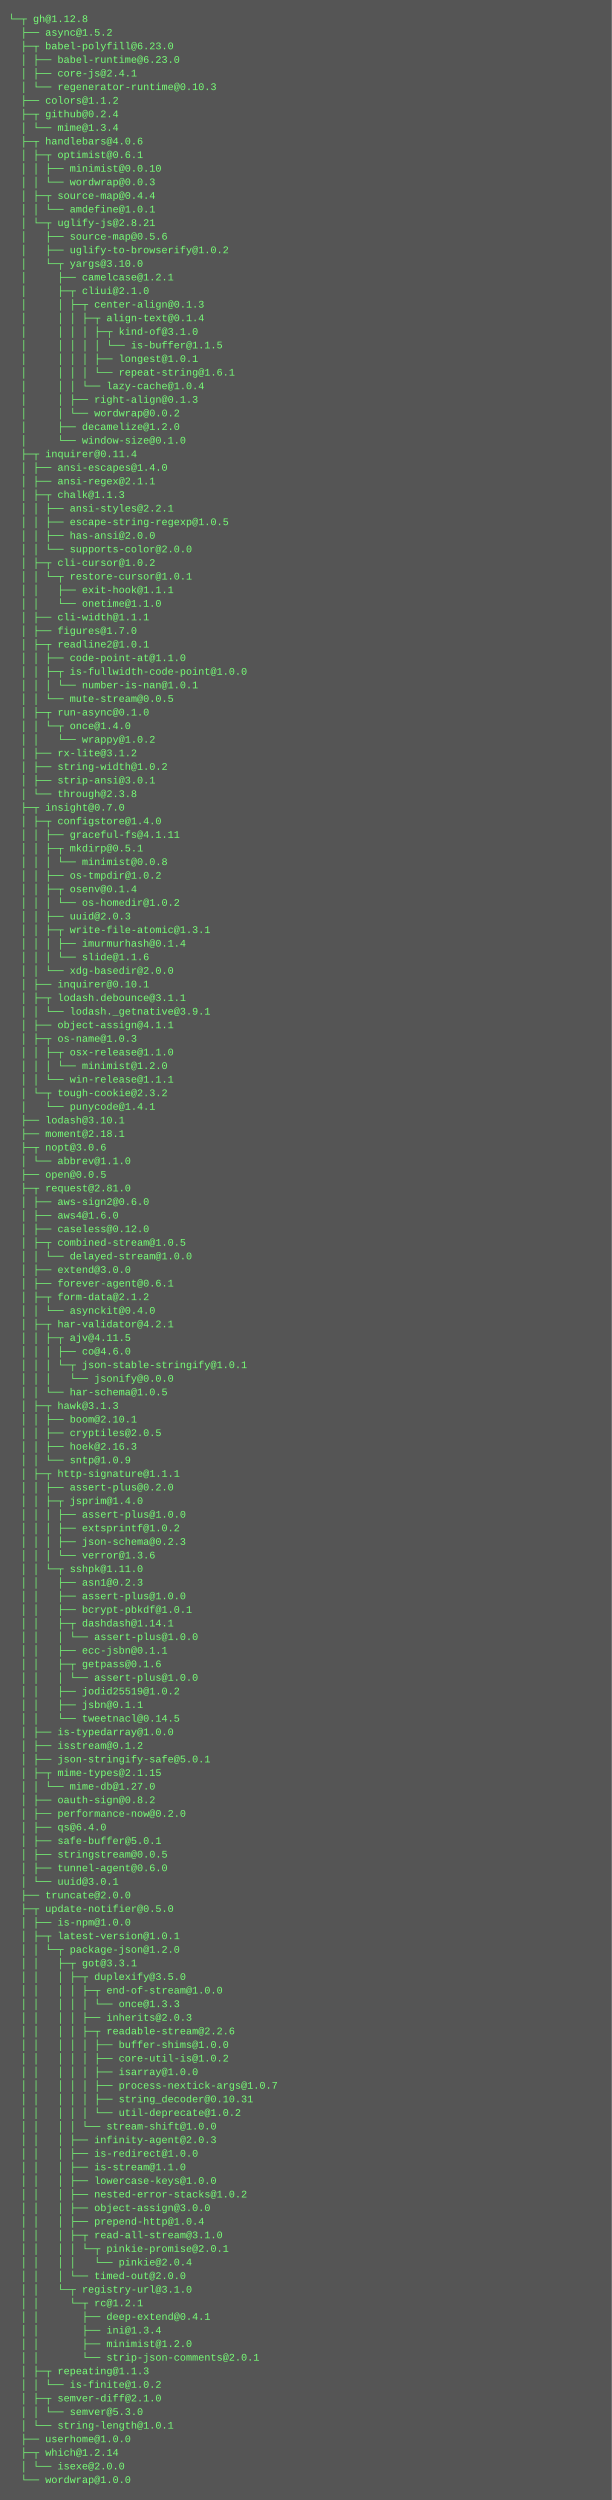
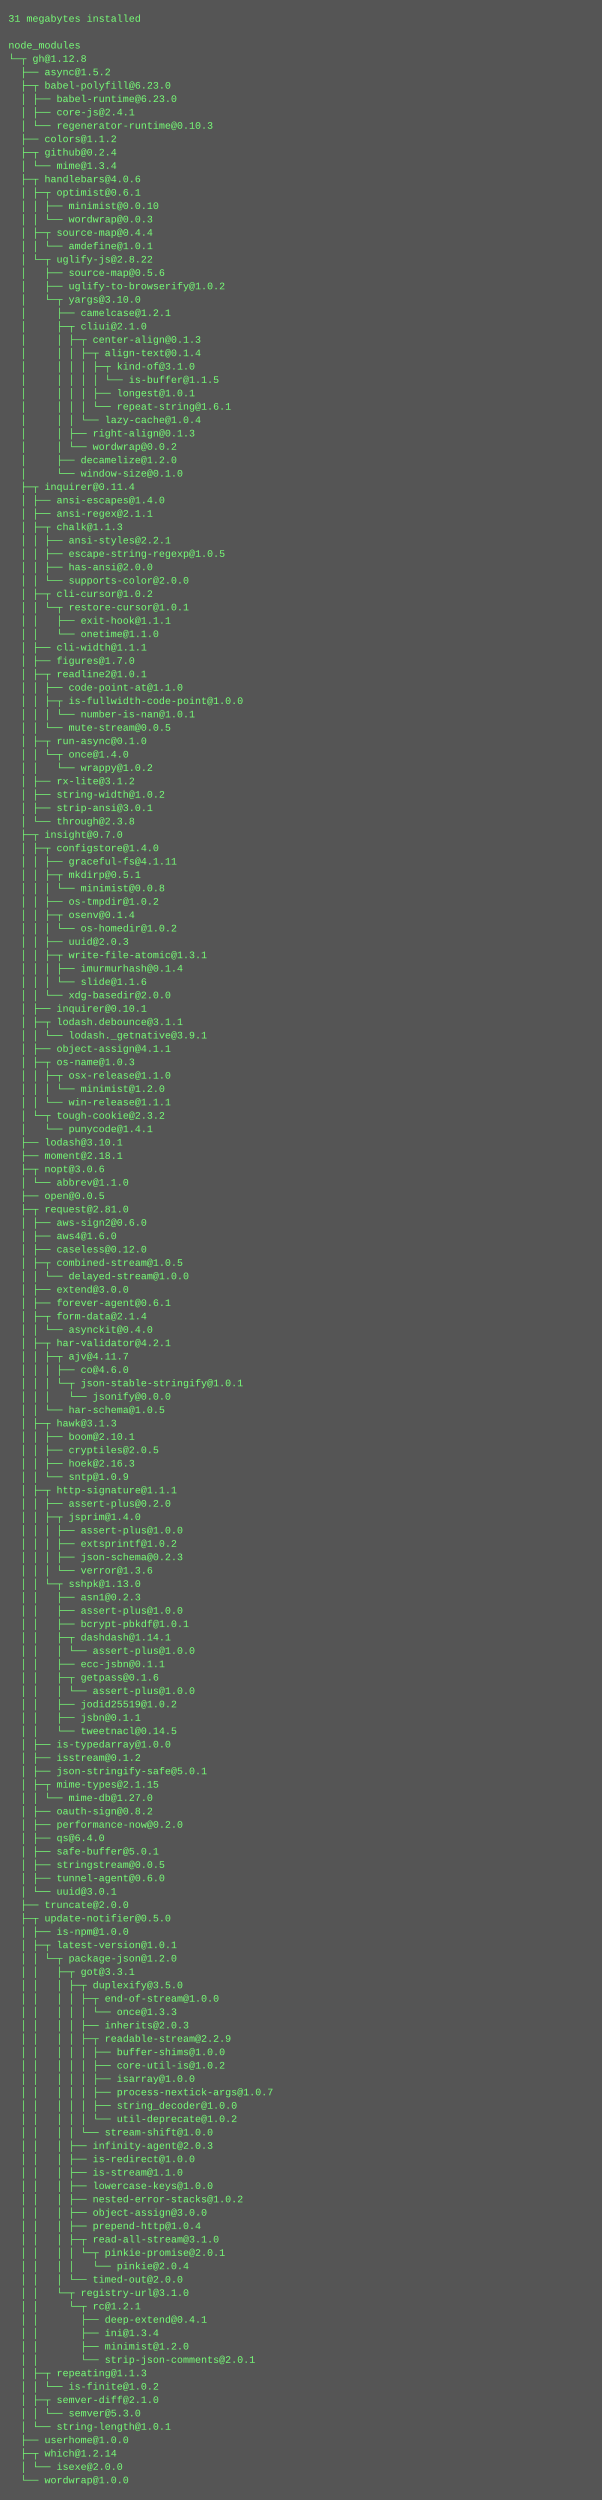
- <svg xmlns="http://www.w3.org/2000/svg" height="2942" width="720">
-   <rect height="2942" fill="#555" width="720" />
+ <svg xmlns="http://www.w3.org/2000/svg" height="2990" width="720">
+   <rect height="2990" fill="#555" width="720" />
  <text fill="#7f7" font-family="Courier New" font-size="12" xml:space="preserve">
-     <tspan x="10" y="26">└─┬ gh@1.12.8 </tspan>
-     <tspan x="10" y="42">  ├── async@1.5.2 </tspan>
-     <tspan x="10" y="58">  ├─┬ babel-polyfill@6.23.0 </tspan>
-     <tspan x="10" y="74">  │ ├── babel-runtime@6.23.0 </tspan>
-     <tspan x="10" y="90">  │ ├── core-js@2.4.1 </tspan>
-     <tspan x="10" y="106">  │ └── regenerator-runtime@0.10.3 </tspan>
-     <tspan x="10" y="122">  ├── colors@1.1.2 </tspan>
-     <tspan x="10" y="138">  ├─┬ github@0.2.4 </tspan>
-     <tspan x="10" y="154">  │ └── mime@1.3.4 </tspan>
-     <tspan x="10" y="170">  ├─┬ handlebars@4.0.6 </tspan>
-     <tspan x="10" y="186">  │ ├─┬ optimist@0.6.1 </tspan>
-     <tspan x="10" y="202">  │ │ ├── minimist@0.0.10 </tspan>
-     <tspan x="10" y="218">  │ │ └── wordwrap@0.0.3 </tspan>
-     <tspan x="10" y="234">  │ ├─┬ source-map@0.4.4 </tspan>
-     <tspan x="10" y="250">  │ │ └── amdefine@1.0.1 </tspan>
-     <tspan x="10" y="266">  │ └─┬ uglify-js@2.8.21 </tspan>
-     <tspan x="10" y="282">  │   ├── source-map@0.5.6 </tspan>
-     <tspan x="10" y="298">  │   ├── uglify-to-browserify@1.0.2 </tspan>
-     <tspan x="10" y="314">  │   └─┬ yargs@3.10.0 </tspan>
-     <tspan x="10" y="330">  │     ├── camelcase@1.2.1 </tspan>
-     <tspan x="10" y="346">  │     ├─┬ cliui@2.1.0 </tspan>
-     <tspan x="10" y="362">  │     │ ├─┬ center-align@0.1.3 </tspan>
-     <tspan x="10" y="378">  │     │ │ ├─┬ align-text@0.1.4 </tspan>
-     <tspan x="10" y="394">  │     │ │ │ ├─┬ kind-of@3.1.0 </tspan>
-     <tspan x="10" y="410">  │     │ │ │ │ └── is-buffer@1.1.5 </tspan>
-     <tspan x="10" y="426">  │     │ │ │ ├── longest@1.0.1 </tspan>
-     <tspan x="10" y="442">  │     │ │ │ └── repeat-string@1.6.1 </tspan>
-     <tspan x="10" y="458">  │     │ │ └── lazy-cache@1.0.4 </tspan>
-     <tspan x="10" y="474">  │     │ ├── right-align@0.1.3 </tspan>
-     <tspan x="10" y="490">  │     │ └── wordwrap@0.0.2 </tspan>
-     <tspan x="10" y="506">  │     ├── decamelize@1.2.0 </tspan>
-     <tspan x="10" y="522">  │     └── window-size@0.1.0 </tspan>
-     <tspan x="10" y="538">  ├─┬ inquirer@0.11.4 </tspan>
-     <tspan x="10" y="554">  │ ├── ansi-escapes@1.4.0 </tspan>
-     <tspan x="10" y="570">  │ ├── ansi-regex@2.1.1 </tspan>
-     <tspan x="10" y="586">  │ ├─┬ chalk@1.1.3 </tspan>
-     <tspan x="10" y="602">  │ │ ├── ansi-styles@2.2.1 </tspan>
-     <tspan x="10" y="618">  │ │ ├── escape-string-regexp@1.0.5 </tspan>
-     <tspan x="10" y="634">  │ │ ├── has-ansi@2.0.0 </tspan>
-     <tspan x="10" y="650">  │ │ └── supports-color@2.0.0 </tspan>
-     <tspan x="10" y="666">  │ ├─┬ cli-cursor@1.0.2 </tspan>
-     <tspan x="10" y="682">  │ │ └─┬ restore-cursor@1.0.1 </tspan>
-     <tspan x="10" y="698">  │ │   ├── exit-hook@1.1.1 </tspan>
-     <tspan x="10" y="714">  │ │   └── onetime@1.1.0 </tspan>
-     <tspan x="10" y="730">  │ ├── cli-width@1.1.1 </tspan>
-     <tspan x="10" y="746">  │ ├── figures@1.7.0 </tspan>
-     <tspan x="10" y="762">  │ ├─┬ readline2@1.0.1 </tspan>
-     <tspan x="10" y="778">  │ │ ├── code-point-at@1.1.0 </tspan>
-     <tspan x="10" y="794">  │ │ ├─┬ is-fullwidth-code-point@1.0.0 </tspan>
-     <tspan x="10" y="810">  │ │ │ └── number-is-nan@1.0.1 </tspan>
-     <tspan x="10" y="826">  │ │ └── mute-stream@0.0.5 </tspan>
-     <tspan x="10" y="842">  │ ├─┬ run-async@0.1.0 </tspan>
-     <tspan x="10" y="858">  │ │ └─┬ once@1.4.0 </tspan>
-     <tspan x="10" y="874">  │ │   └── wrappy@1.0.2 </tspan>
-     <tspan x="10" y="890">  │ ├── rx-lite@3.1.2 </tspan>
-     <tspan x="10" y="906">  │ ├── string-width@1.0.2 </tspan>
-     <tspan x="10" y="922">  │ ├── strip-ansi@3.0.1 </tspan>
-     <tspan x="10" y="938">  │ └── through@2.3.8 </tspan>
-     <tspan x="10" y="954">  ├─┬ insight@0.7.0 </tspan>
-     <tspan x="10" y="970">  │ ├─┬ configstore@1.4.0 </tspan>
-     <tspan x="10" y="986">  │ │ ├── graceful-fs@4.1.11 </tspan>
-     <tspan x="10" y="1002">  │ │ ├─┬ mkdirp@0.5.1 </tspan>
-     <tspan x="10" y="1018">  │ │ │ └── minimist@0.0.8 </tspan>
-     <tspan x="10" y="1034">  │ │ ├── os-tmpdir@1.0.2 </tspan>
-     <tspan x="10" y="1050">  │ │ ├─┬ osenv@0.1.4 </tspan>
-     <tspan x="10" y="1066">  │ │ │ └── os-homedir@1.0.2 </tspan>
-     <tspan x="10" y="1082">  │ │ ├── uuid@2.0.3 </tspan>
-     <tspan x="10" y="1098">  │ │ ├─┬ write-file-atomic@1.3.1 </tspan>
-     <tspan x="10" y="1114">  │ │ │ ├── imurmurhash@0.1.4 </tspan>
-     <tspan x="10" y="1130">  │ │ │ └── slide@1.1.6 </tspan>
-     <tspan x="10" y="1146">  │ │ └── xdg-basedir@2.0.0 </tspan>
-     <tspan x="10" y="1162">  │ ├── inquirer@0.10.1 </tspan>
-     <tspan x="10" y="1178">  │ ├─┬ lodash.debounce@3.1.1 </tspan>
-     <tspan x="10" y="1194">  │ │ └── lodash._getnative@3.9.1 </tspan>
-     <tspan x="10" y="1210">  │ ├── object-assign@4.1.1 </tspan>
-     <tspan x="10" y="1226">  │ ├─┬ os-name@1.0.3 </tspan>
-     <tspan x="10" y="1242">  │ │ ├─┬ osx-release@1.1.0 </tspan>
-     <tspan x="10" y="1258">  │ │ │ └── minimist@1.2.0 </tspan>
-     <tspan x="10" y="1274">  │ │ └── win-release@1.1.1 </tspan>
-     <tspan x="10" y="1290">  │ └─┬ tough-cookie@2.3.2 </tspan>
-     <tspan x="10" y="1306">  │   └── punycode@1.4.1 </tspan>
-     <tspan x="10" y="1322">  ├── lodash@3.10.1 </tspan>
-     <tspan x="10" y="1338">  ├── moment@2.18.1 </tspan>
-     <tspan x="10" y="1354">  ├─┬ nopt@3.0.6 </tspan>
-     <tspan x="10" y="1370">  │ └── abbrev@1.1.0 </tspan>
-     <tspan x="10" y="1386">  ├── open@0.0.5 </tspan>
-     <tspan x="10" y="1402">  ├─┬ request@2.81.0 </tspan>
-     <tspan x="10" y="1418">  │ ├── aws-sign2@0.6.0 </tspan>
-     <tspan x="10" y="1434">  │ ├── aws4@1.6.0 </tspan>
-     <tspan x="10" y="1450">  │ ├── caseless@0.12.0 </tspan>
-     <tspan x="10" y="1466">  │ ├─┬ combined-stream@1.0.5 </tspan>
-     <tspan x="10" y="1482">  │ │ └── delayed-stream@1.0.0 </tspan>
-     <tspan x="10" y="1498">  │ ├── extend@3.0.0 </tspan>
-     <tspan x="10" y="1514">  │ ├── forever-agent@0.6.1 </tspan>
-     <tspan x="10" y="1530">  │ ├─┬ form-data@2.1.2 </tspan>
-     <tspan x="10" y="1546">  │ │ └── asynckit@0.4.0 </tspan>
-     <tspan x="10" y="1562">  │ ├─┬ har-validator@4.2.1 </tspan>
-     <tspan x="10" y="1578">  │ │ ├─┬ ajv@4.11.5 </tspan>
-     <tspan x="10" y="1594">  │ │ │ ├── co@4.6.0 </tspan>
-     <tspan x="10" y="1610">  │ │ │ └─┬ json-stable-stringify@1.0.1 </tspan>
-     <tspan x="10" y="1626">  │ │ │   └── jsonify@0.0.0 </tspan>
-     <tspan x="10" y="1642">  │ │ └── har-schema@1.0.5 </tspan>
-     <tspan x="10" y="1658">  │ ├─┬ hawk@3.1.3 </tspan>
-     <tspan x="10" y="1674">  │ │ ├── boom@2.10.1 </tspan>
-     <tspan x="10" y="1690">  │ │ ├── cryptiles@2.0.5 </tspan>
-     <tspan x="10" y="1706">  │ │ ├── hoek@2.16.3 </tspan>
-     <tspan x="10" y="1722">  │ │ └── sntp@1.0.9 </tspan>
-     <tspan x="10" y="1738">  │ ├─┬ http-signature@1.1.1 </tspan>
-     <tspan x="10" y="1754">  │ │ ├── assert-plus@0.2.0 </tspan>
-     <tspan x="10" y="1770">  │ │ ├─┬ jsprim@1.4.0 </tspan>
-     <tspan x="10" y="1786">  │ │ │ ├── assert-plus@1.0.0 </tspan>
-     <tspan x="10" y="1802">  │ │ │ ├── extsprintf@1.0.2 </tspan>
-     <tspan x="10" y="1818">  │ │ │ ├── json-schema@0.2.3 </tspan>
-     <tspan x="10" y="1834">  │ │ │ └── verror@1.3.6 </tspan>
-     <tspan x="10" y="1850">  │ │ └─┬ sshpk@1.11.0 </tspan>
-     <tspan x="10" y="1866">  │ │   ├── asn1@0.2.3 </tspan>
-     <tspan x="10" y="1882">  │ │   ├── assert-plus@1.0.0 </tspan>
-     <tspan x="10" y="1898">  │ │   ├── bcrypt-pbkdf@1.0.1 </tspan>
-     <tspan x="10" y="1914">  │ │   ├─┬ dashdash@1.14.1 </tspan>
-     <tspan x="10" y="1930">  │ │   │ └── assert-plus@1.0.0 </tspan>
-     <tspan x="10" y="1946">  │ │   ├── ecc-jsbn@0.1.1 </tspan>
-     <tspan x="10" y="1962">  │ │   ├─┬ getpass@0.1.6 </tspan>
+     <tspan x="10" y="26">31 megabytes installed</tspan>
+     <tspan x="10" y="42" />
+     <tspan x="10" y="58">node_modules</tspan>
+     <tspan x="10" y="74">└─┬ gh@1.12.8 </tspan>
+     <tspan x="10" y="90">  ├── async@1.5.2 </tspan>
+     <tspan x="10" y="106">  ├─┬ babel-polyfill@6.23.0 </tspan>
+     <tspan x="10" y="122">  │ ├── babel-runtime@6.23.0 </tspan>
+     <tspan x="10" y="138">  │ ├── core-js@2.4.1 </tspan>
+     <tspan x="10" y="154">  │ └── regenerator-runtime@0.10.3 </tspan>
+     <tspan x="10" y="170">  ├── colors@1.1.2 </tspan>
+     <tspan x="10" y="186">  ├─┬ github@0.2.4 </tspan>
+     <tspan x="10" y="202">  │ └── mime@1.3.4 </tspan>
+     <tspan x="10" y="218">  ├─┬ handlebars@4.0.6 </tspan>
+     <tspan x="10" y="234">  │ ├─┬ optimist@0.6.1 </tspan>
+     <tspan x="10" y="250">  │ │ ├── minimist@0.0.10 </tspan>
+     <tspan x="10" y="266">  │ │ └── wordwrap@0.0.3 </tspan>
+     <tspan x="10" y="282">  │ ├─┬ source-map@0.4.4 </tspan>
+     <tspan x="10" y="298">  │ │ └── amdefine@1.0.1 </tspan>
+     <tspan x="10" y="314">  │ └─┬ uglify-js@2.8.22 </tspan>
+     <tspan x="10" y="330">  │   ├── source-map@0.5.6 </tspan>
+     <tspan x="10" y="346">  │   ├── uglify-to-browserify@1.0.2 </tspan>
+     <tspan x="10" y="362">  │   └─┬ yargs@3.10.0 </tspan>
+     <tspan x="10" y="378">  │     ├── camelcase@1.2.1 </tspan>
+     <tspan x="10" y="394">  │     ├─┬ cliui@2.1.0 </tspan>
+     <tspan x="10" y="410">  │     │ ├─┬ center-align@0.1.3 </tspan>
+     <tspan x="10" y="426">  │     │ │ ├─┬ align-text@0.1.4 </tspan>
+     <tspan x="10" y="442">  │     │ │ │ ├─┬ kind-of@3.1.0 </tspan>
+     <tspan x="10" y="458">  │     │ │ │ │ └── is-buffer@1.1.5 </tspan>
+     <tspan x="10" y="474">  │     │ │ │ ├── longest@1.0.1 </tspan>
+     <tspan x="10" y="490">  │     │ │ │ └── repeat-string@1.6.1 </tspan>
+     <tspan x="10" y="506">  │     │ │ └── lazy-cache@1.0.4 </tspan>
+     <tspan x="10" y="522">  │     │ ├── right-align@0.1.3 </tspan>
+     <tspan x="10" y="538">  │     │ └── wordwrap@0.0.2 </tspan>
+     <tspan x="10" y="554">  │     ├── decamelize@1.2.0 </tspan>
+     <tspan x="10" y="570">  │     └── window-size@0.1.0 </tspan>
+     <tspan x="10" y="586">  ├─┬ inquirer@0.11.4 </tspan>
+     <tspan x="10" y="602">  │ ├── ansi-escapes@1.4.0 </tspan>
+     <tspan x="10" y="618">  │ ├── ansi-regex@2.1.1 </tspan>
+     <tspan x="10" y="634">  │ ├─┬ chalk@1.1.3 </tspan>
+     <tspan x="10" y="650">  │ │ ├── ansi-styles@2.2.1 </tspan>
+     <tspan x="10" y="666">  │ │ ├── escape-string-regexp@1.0.5 </tspan>
+     <tspan x="10" y="682">  │ │ ├── has-ansi@2.0.0 </tspan>
+     <tspan x="10" y="698">  │ │ └── supports-color@2.0.0 </tspan>
+     <tspan x="10" y="714">  │ ├─┬ cli-cursor@1.0.2 </tspan>
+     <tspan x="10" y="730">  │ │ └─┬ restore-cursor@1.0.1 </tspan>
+     <tspan x="10" y="746">  │ │   ├── exit-hook@1.1.1 </tspan>
+     <tspan x="10" y="762">  │ │   └── onetime@1.1.0 </tspan>
+     <tspan x="10" y="778">  │ ├── cli-width@1.1.1 </tspan>
+     <tspan x="10" y="794">  │ ├── figures@1.7.0 </tspan>
+     <tspan x="10" y="810">  │ ├─┬ readline2@1.0.1 </tspan>
+     <tspan x="10" y="826">  │ │ ├── code-point-at@1.1.0 </tspan>
+     <tspan x="10" y="842">  │ │ ├─┬ is-fullwidth-code-point@1.0.0 </tspan>
+     <tspan x="10" y="858">  │ │ │ └── number-is-nan@1.0.1 </tspan>
+     <tspan x="10" y="874">  │ │ └── mute-stream@0.0.5 </tspan>
+     <tspan x="10" y="890">  │ ├─┬ run-async@0.1.0 </tspan>
+     <tspan x="10" y="906">  │ │ └─┬ once@1.4.0 </tspan>
+     <tspan x="10" y="922">  │ │   └── wrappy@1.0.2 </tspan>
+     <tspan x="10" y="938">  │ ├── rx-lite@3.1.2 </tspan>
+     <tspan x="10" y="954">  │ ├── string-width@1.0.2 </tspan>
+     <tspan x="10" y="970">  │ ├── strip-ansi@3.0.1 </tspan>
+     <tspan x="10" y="986">  │ └── through@2.3.8 </tspan>
+     <tspan x="10" y="1002">  ├─┬ insight@0.7.0 </tspan>
+     <tspan x="10" y="1018">  │ ├─┬ configstore@1.4.0 </tspan>
+     <tspan x="10" y="1034">  │ │ ├── graceful-fs@4.1.11 </tspan>
+     <tspan x="10" y="1050">  │ │ ├─┬ mkdirp@0.5.1 </tspan>
+     <tspan x="10" y="1066">  │ │ │ └── minimist@0.0.8 </tspan>
+     <tspan x="10" y="1082">  │ │ ├── os-tmpdir@1.0.2 </tspan>
+     <tspan x="10" y="1098">  │ │ ├─┬ osenv@0.1.4 </tspan>
+     <tspan x="10" y="1114">  │ │ │ └── os-homedir@1.0.2 </tspan>
+     <tspan x="10" y="1130">  │ │ ├── uuid@2.0.3 </tspan>
+     <tspan x="10" y="1146">  │ │ ├─┬ write-file-atomic@1.3.1 </tspan>
+     <tspan x="10" y="1162">  │ │ │ ├── imurmurhash@0.1.4 </tspan>
+     <tspan x="10" y="1178">  │ │ │ └── slide@1.1.6 </tspan>
+     <tspan x="10" y="1194">  │ │ └── xdg-basedir@2.0.0 </tspan>
+     <tspan x="10" y="1210">  │ ├── inquirer@0.10.1 </tspan>
+     <tspan x="10" y="1226">  │ ├─┬ lodash.debounce@3.1.1 </tspan>
+     <tspan x="10" y="1242">  │ │ └── lodash._getnative@3.9.1 </tspan>
+     <tspan x="10" y="1258">  │ ├── object-assign@4.1.1 </tspan>
+     <tspan x="10" y="1274">  │ ├─┬ os-name@1.0.3 </tspan>
+     <tspan x="10" y="1290">  │ │ ├─┬ osx-release@1.1.0 </tspan>
+     <tspan x="10" y="1306">  │ │ │ └── minimist@1.2.0 </tspan>
+     <tspan x="10" y="1322">  │ │ └── win-release@1.1.1 </tspan>
+     <tspan x="10" y="1338">  │ └─┬ tough-cookie@2.3.2 </tspan>
+     <tspan x="10" y="1354">  │   └── punycode@1.4.1 </tspan>
+     <tspan x="10" y="1370">  ├── lodash@3.10.1 </tspan>
+     <tspan x="10" y="1386">  ├── moment@2.18.1 </tspan>
+     <tspan x="10" y="1402">  ├─┬ nopt@3.0.6 </tspan>
+     <tspan x="10" y="1418">  │ └── abbrev@1.1.0 </tspan>
+     <tspan x="10" y="1434">  ├── open@0.0.5 </tspan>
+     <tspan x="10" y="1450">  ├─┬ request@2.81.0 </tspan>
+     <tspan x="10" y="1466">  │ ├── aws-sign2@0.6.0 </tspan>
+     <tspan x="10" y="1482">  │ ├── aws4@1.6.0 </tspan>
+     <tspan x="10" y="1498">  │ ├── caseless@0.12.0 </tspan>
+     <tspan x="10" y="1514">  │ ├─┬ combined-stream@1.0.5 </tspan>
+     <tspan x="10" y="1530">  │ │ └── delayed-stream@1.0.0 </tspan>
+     <tspan x="10" y="1546">  │ ├── extend@3.0.0 </tspan>
+     <tspan x="10" y="1562">  │ ├── forever-agent@0.6.1 </tspan>
+     <tspan x="10" y="1578">  │ ├─┬ form-data@2.1.4 </tspan>
+     <tspan x="10" y="1594">  │ │ └── asynckit@0.4.0 </tspan>
+     <tspan x="10" y="1610">  │ ├─┬ har-validator@4.2.1 </tspan>
+     <tspan x="10" y="1626">  │ │ ├─┬ ajv@4.11.7 </tspan>
+     <tspan x="10" y="1642">  │ │ │ ├── co@4.6.0 </tspan>
+     <tspan x="10" y="1658">  │ │ │ └─┬ json-stable-stringify@1.0.1 </tspan>
+     <tspan x="10" y="1674">  │ │ │   └── jsonify@0.0.0 </tspan>
+     <tspan x="10" y="1690">  │ │ └── har-schema@1.0.5 </tspan>
+     <tspan x="10" y="1706">  │ ├─┬ hawk@3.1.3 </tspan>
+     <tspan x="10" y="1722">  │ │ ├── boom@2.10.1 </tspan>
+     <tspan x="10" y="1738">  │ │ ├── cryptiles@2.0.5 </tspan>
+     <tspan x="10" y="1754">  │ │ ├── hoek@2.16.3 </tspan>
+     <tspan x="10" y="1770">  │ │ └── sntp@1.0.9 </tspan>
+     <tspan x="10" y="1786">  │ ├─┬ http-signature@1.1.1 </tspan>
+     <tspan x="10" y="1802">  │ │ ├── assert-plus@0.2.0 </tspan>
+     <tspan x="10" y="1818">  │ │ ├─┬ jsprim@1.4.0 </tspan>
+     <tspan x="10" y="1834">  │ │ │ ├── assert-plus@1.0.0 </tspan>
+     <tspan x="10" y="1850">  │ │ │ ├── extsprintf@1.0.2 </tspan>
+     <tspan x="10" y="1866">  │ │ │ ├── json-schema@0.2.3 </tspan>
+     <tspan x="10" y="1882">  │ │ │ └── verror@1.3.6 </tspan>
+     <tspan x="10" y="1898">  │ │ └─┬ sshpk@1.13.0 </tspan>
+     <tspan x="10" y="1914">  │ │   ├── asn1@0.2.3 </tspan>
+     <tspan x="10" y="1930">  │ │   ├── assert-plus@1.0.0 </tspan>
+     <tspan x="10" y="1946">  │ │   ├── bcrypt-pbkdf@1.0.1 </tspan>
+     <tspan x="10" y="1962">  │ │   ├─┬ dashdash@1.14.1 </tspan>
    <tspan x="10" y="1978">  │ │   │ └── assert-plus@1.0.0 </tspan>
-     <tspan x="10" y="1994">  │ │   ├── jodid25519@1.0.2 </tspan>
-     <tspan x="10" y="2010">  │ │   ├── jsbn@0.1.1 </tspan>
-     <tspan x="10" y="2026">  │ │   └── tweetnacl@0.14.5 </tspan>
-     <tspan x="10" y="2042">  │ ├── is-typedarray@1.0.0 </tspan>
-     <tspan x="10" y="2058">  │ ├── isstream@0.1.2 </tspan>
-     <tspan x="10" y="2074">  │ ├── json-stringify-safe@5.0.1 </tspan>
-     <tspan x="10" y="2090">  │ ├─┬ mime-types@2.1.15 </tspan>
-     <tspan x="10" y="2106">  │ │ └── mime-db@1.27.0 </tspan>
-     <tspan x="10" y="2122">  │ ├── oauth-sign@0.8.2 </tspan>
-     <tspan x="10" y="2138">  │ ├── performance-now@0.2.0 </tspan>
-     <tspan x="10" y="2154">  │ ├── qs@6.4.0 </tspan>
-     <tspan x="10" y="2170">  │ ├── safe-buffer@5.0.1 </tspan>
-     <tspan x="10" y="2186">  │ ├── stringstream@0.0.5 </tspan>
-     <tspan x="10" y="2202">  │ ├── tunnel-agent@0.6.0 </tspan>
-     <tspan x="10" y="2218">  │ └── uuid@3.0.1 </tspan>
-     <tspan x="10" y="2234">  ├── truncate@2.0.0 </tspan>
-     <tspan x="10" y="2250">  ├─┬ update-notifier@0.5.0 </tspan>
-     <tspan x="10" y="2266">  │ ├── is-npm@1.0.0 </tspan>
-     <tspan x="10" y="2282">  │ ├─┬ latest-version@1.0.1 </tspan>
-     <tspan x="10" y="2298">  │ │ └─┬ package-json@1.2.0 </tspan>
-     <tspan x="10" y="2314">  │ │   ├─┬ got@3.3.1 </tspan>
-     <tspan x="10" y="2330">  │ │   │ ├─┬ duplexify@3.5.0 </tspan>
-     <tspan x="10" y="2346">  │ │   │ │ ├─┬ end-of-stream@1.0.0 </tspan>
-     <tspan x="10" y="2362">  │ │   │ │ │ └── once@1.3.3 </tspan>
-     <tspan x="10" y="2378">  │ │   │ │ ├── inherits@2.0.3 </tspan>
-     <tspan x="10" y="2394">  │ │   │ │ ├─┬ readable-stream@2.2.6 </tspan>
-     <tspan x="10" y="2410">  │ │   │ │ │ ├── buffer-shims@1.0.0 </tspan>
-     <tspan x="10" y="2426">  │ │   │ │ │ ├── core-util-is@1.0.2 </tspan>
-     <tspan x="10" y="2442">  │ │   │ │ │ ├── isarray@1.0.0 </tspan>
-     <tspan x="10" y="2458">  │ │   │ │ │ ├── process-nextick-args@1.0.7 </tspan>
-     <tspan x="10" y="2474">  │ │   │ │ │ ├── string_decoder@0.10.31 </tspan>
-     <tspan x="10" y="2490">  │ │   │ │ │ └── util-deprecate@1.0.2 </tspan>
-     <tspan x="10" y="2506">  │ │   │ │ └── stream-shift@1.0.0 </tspan>
-     <tspan x="10" y="2522">  │ │   │ ├── infinity-agent@2.0.3 </tspan>
-     <tspan x="10" y="2538">  │ │   │ ├── is-redirect@1.0.0 </tspan>
-     <tspan x="10" y="2554">  │ │   │ ├── is-stream@1.1.0 </tspan>
-     <tspan x="10" y="2570">  │ │   │ ├── lowercase-keys@1.0.0 </tspan>
-     <tspan x="10" y="2586">  │ │   │ ├── nested-error-stacks@1.0.2 </tspan>
-     <tspan x="10" y="2602">  │ │   │ ├── object-assign@3.0.0 </tspan>
-     <tspan x="10" y="2618">  │ │   │ ├── prepend-http@1.0.4 </tspan>
-     <tspan x="10" y="2634">  │ │   │ ├─┬ read-all-stream@3.1.0 </tspan>
-     <tspan x="10" y="2650">  │ │   │ │ └─┬ pinkie-promise@2.0.1 </tspan>
-     <tspan x="10" y="2666">  │ │   │ │   └── pinkie@2.0.4 </tspan>
-     <tspan x="10" y="2682">  │ │   │ └── timed-out@2.0.0 </tspan>
-     <tspan x="10" y="2698">  │ │   └─┬ registry-url@3.1.0 </tspan>
-     <tspan x="10" y="2714">  │ │     └─┬ rc@1.2.1 </tspan>
-     <tspan x="10" y="2730">  │ │       ├── deep-extend@0.4.1 </tspan>
-     <tspan x="10" y="2746">  │ │       ├── ini@1.3.4 </tspan>
-     <tspan x="10" y="2762">  │ │       ├── minimist@1.2.0 </tspan>
-     <tspan x="10" y="2778">  │ │       └── strip-json-comments@2.0.1 </tspan>
-     <tspan x="10" y="2794">  │ ├─┬ repeating@1.1.3 </tspan>
-     <tspan x="10" y="2810">  │ │ └── is-finite@1.0.2 </tspan>
-     <tspan x="10" y="2826">  │ ├─┬ semver-diff@2.1.0 </tspan>
-     <tspan x="10" y="2842">  │ │ └── semver@5.3.0 </tspan>
-     <tspan x="10" y="2858">  │ └── string-length@1.0.1 </tspan>
-     <tspan x="10" y="2874">  ├── userhome@1.0.0 </tspan>
-     <tspan x="10" y="2890">  ├─┬ which@1.2.14 </tspan>
-     <tspan x="10" y="2906">  │ └── isexe@2.0.0 </tspan>
-     <tspan x="10" y="2922">  └── wordwrap@1.0.0</tspan>
+     <tspan x="10" y="1994">  │ │   ├── ecc-jsbn@0.1.1 </tspan>
+     <tspan x="10" y="2010">  │ │   ├─┬ getpass@0.1.6 </tspan>
+     <tspan x="10" y="2026">  │ │   │ └── assert-plus@1.0.0 </tspan>
+     <tspan x="10" y="2042">  │ │   ├── jodid25519@1.0.2 </tspan>
+     <tspan x="10" y="2058">  │ │   ├── jsbn@0.1.1 </tspan>
+     <tspan x="10" y="2074">  │ │   └── tweetnacl@0.14.5 </tspan>
+     <tspan x="10" y="2090">  │ ├── is-typedarray@1.0.0 </tspan>
+     <tspan x="10" y="2106">  │ ├── isstream@0.1.2 </tspan>
+     <tspan x="10" y="2122">  │ ├── json-stringify-safe@5.0.1 </tspan>
+     <tspan x="10" y="2138">  │ ├─┬ mime-types@2.1.15 </tspan>
+     <tspan x="10" y="2154">  │ │ └── mime-db@1.27.0 </tspan>
+     <tspan x="10" y="2170">  │ ├── oauth-sign@0.8.2 </tspan>
+     <tspan x="10" y="2186">  │ ├── performance-now@0.2.0 </tspan>
+     <tspan x="10" y="2202">  │ ├── qs@6.4.0 </tspan>
+     <tspan x="10" y="2218">  │ ├── safe-buffer@5.0.1 </tspan>
+     <tspan x="10" y="2234">  │ ├── stringstream@0.0.5 </tspan>
+     <tspan x="10" y="2250">  │ ├── tunnel-agent@0.6.0 </tspan>
+     <tspan x="10" y="2266">  │ └── uuid@3.0.1 </tspan>
+     <tspan x="10" y="2282">  ├── truncate@2.0.0 </tspan>
+     <tspan x="10" y="2298">  ├─┬ update-notifier@0.5.0 </tspan>
+     <tspan x="10" y="2314">  │ ├── is-npm@1.0.0 </tspan>
+     <tspan x="10" y="2330">  │ ├─┬ latest-version@1.0.1 </tspan>
+     <tspan x="10" y="2346">  │ │ └─┬ package-json@1.2.0 </tspan>
+     <tspan x="10" y="2362">  │ │   ├─┬ got@3.3.1 </tspan>
+     <tspan x="10" y="2378">  │ │   │ ├─┬ duplexify@3.5.0 </tspan>
+     <tspan x="10" y="2394">  │ │   │ │ ├─┬ end-of-stream@1.0.0 </tspan>
+     <tspan x="10" y="2410">  │ │   │ │ │ └── once@1.3.3 </tspan>
+     <tspan x="10" y="2426">  │ │   │ │ ├── inherits@2.0.3 </tspan>
+     <tspan x="10" y="2442">  │ │   │ │ ├─┬ readable-stream@2.2.9 </tspan>
+     <tspan x="10" y="2458">  │ │   │ │ │ ├── buffer-shims@1.0.0 </tspan>
+     <tspan x="10" y="2474">  │ │   │ │ │ ├── core-util-is@1.0.2 </tspan>
+     <tspan x="10" y="2490">  │ │   │ │ │ ├── isarray@1.0.0 </tspan>
+     <tspan x="10" y="2506">  │ │   │ │ │ ├── process-nextick-args@1.0.7 </tspan>
+     <tspan x="10" y="2522">  │ │   │ │ │ ├── string_decoder@1.0.0 </tspan>
+     <tspan x="10" y="2538">  │ │   │ │ │ └── util-deprecate@1.0.2 </tspan>
+     <tspan x="10" y="2554">  │ │   │ │ └── stream-shift@1.0.0 </tspan>
+     <tspan x="10" y="2570">  │ │   │ ├── infinity-agent@2.0.3 </tspan>
+     <tspan x="10" y="2586">  │ │   │ ├── is-redirect@1.0.0 </tspan>
+     <tspan x="10" y="2602">  │ │   │ ├── is-stream@1.1.0 </tspan>
+     <tspan x="10" y="2618">  │ │   │ ├── lowercase-keys@1.0.0 </tspan>
+     <tspan x="10" y="2634">  │ │   │ ├── nested-error-stacks@1.0.2 </tspan>
+     <tspan x="10" y="2650">  │ │   │ ├── object-assign@3.0.0 </tspan>
+     <tspan x="10" y="2666">  │ │   │ ├── prepend-http@1.0.4 </tspan>
+     <tspan x="10" y="2682">  │ │   │ ├─┬ read-all-stream@3.1.0 </tspan>
+     <tspan x="10" y="2698">  │ │   │ │ └─┬ pinkie-promise@2.0.1 </tspan>
+     <tspan x="10" y="2714">  │ │   │ │   └── pinkie@2.0.4 </tspan>
+     <tspan x="10" y="2730">  │ │   │ └── timed-out@2.0.0 </tspan>
+     <tspan x="10" y="2746">  │ │   └─┬ registry-url@3.1.0 </tspan>
+     <tspan x="10" y="2762">  │ │     └─┬ rc@1.2.1 </tspan>
+     <tspan x="10" y="2778">  │ │       ├── deep-extend@0.4.1 </tspan>
+     <tspan x="10" y="2794">  │ │       ├── ini@1.3.4 </tspan>
+     <tspan x="10" y="2810">  │ │       ├── minimist@1.2.0 </tspan>
+     <tspan x="10" y="2826">  │ │       └── strip-json-comments@2.0.1 </tspan>
+     <tspan x="10" y="2842">  │ ├─┬ repeating@1.1.3 </tspan>
+     <tspan x="10" y="2858">  │ │ └── is-finite@1.0.2 </tspan>
+     <tspan x="10" y="2874">  │ ├─┬ semver-diff@2.1.0 </tspan>
+     <tspan x="10" y="2890">  │ │ └── semver@5.3.0 </tspan>
+     <tspan x="10" y="2906">  │ └── string-length@1.0.1 </tspan>
+     <tspan x="10" y="2922">  ├── userhome@1.0.0 </tspan>
+     <tspan x="10" y="2938">  ├─┬ which@1.2.14 </tspan>
+     <tspan x="10" y="2954">  │ └── isexe@2.0.0 </tspan>
+     <tspan x="10" y="2970">  └── wordwrap@1.0.0</tspan>
  </text>
</svg>
